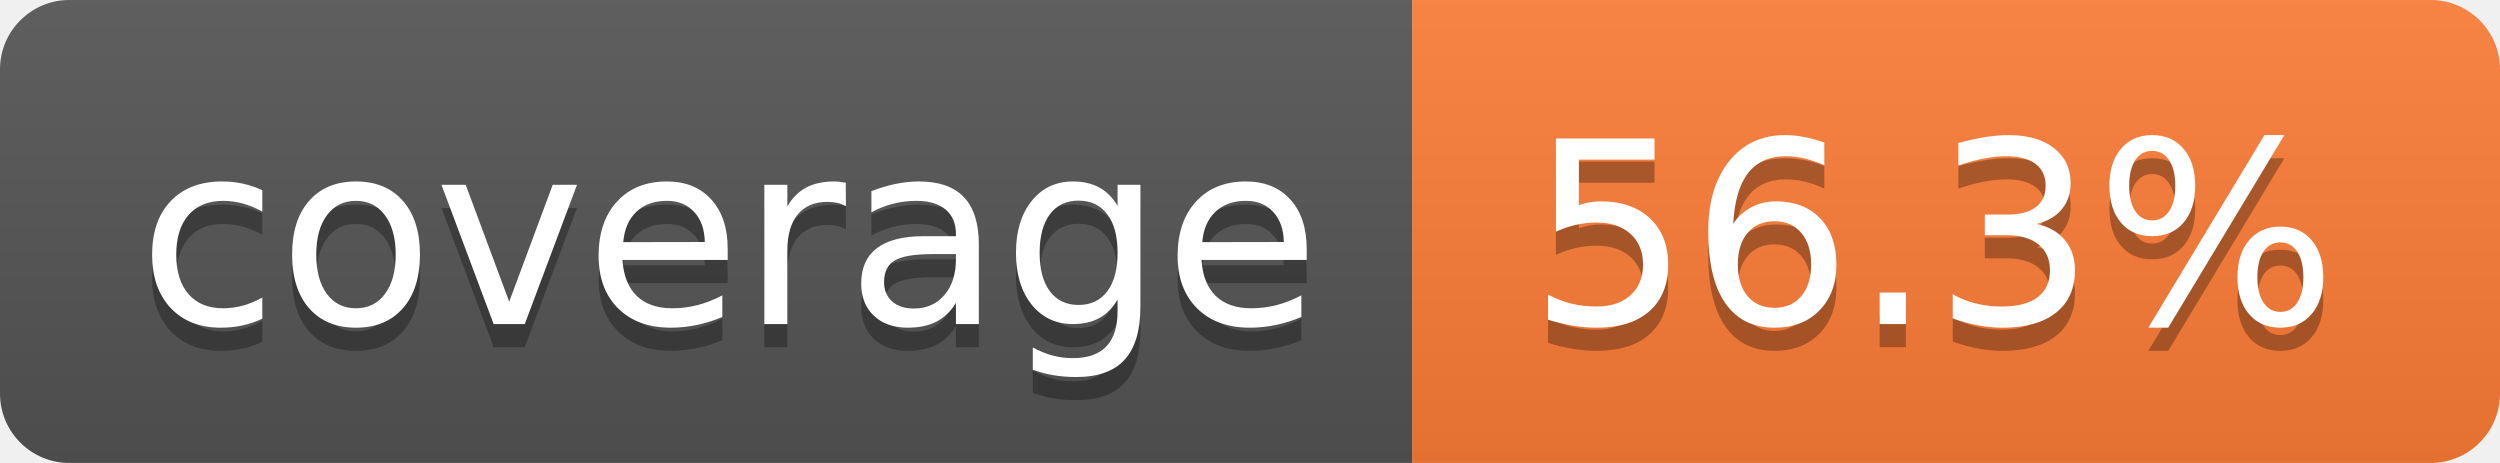
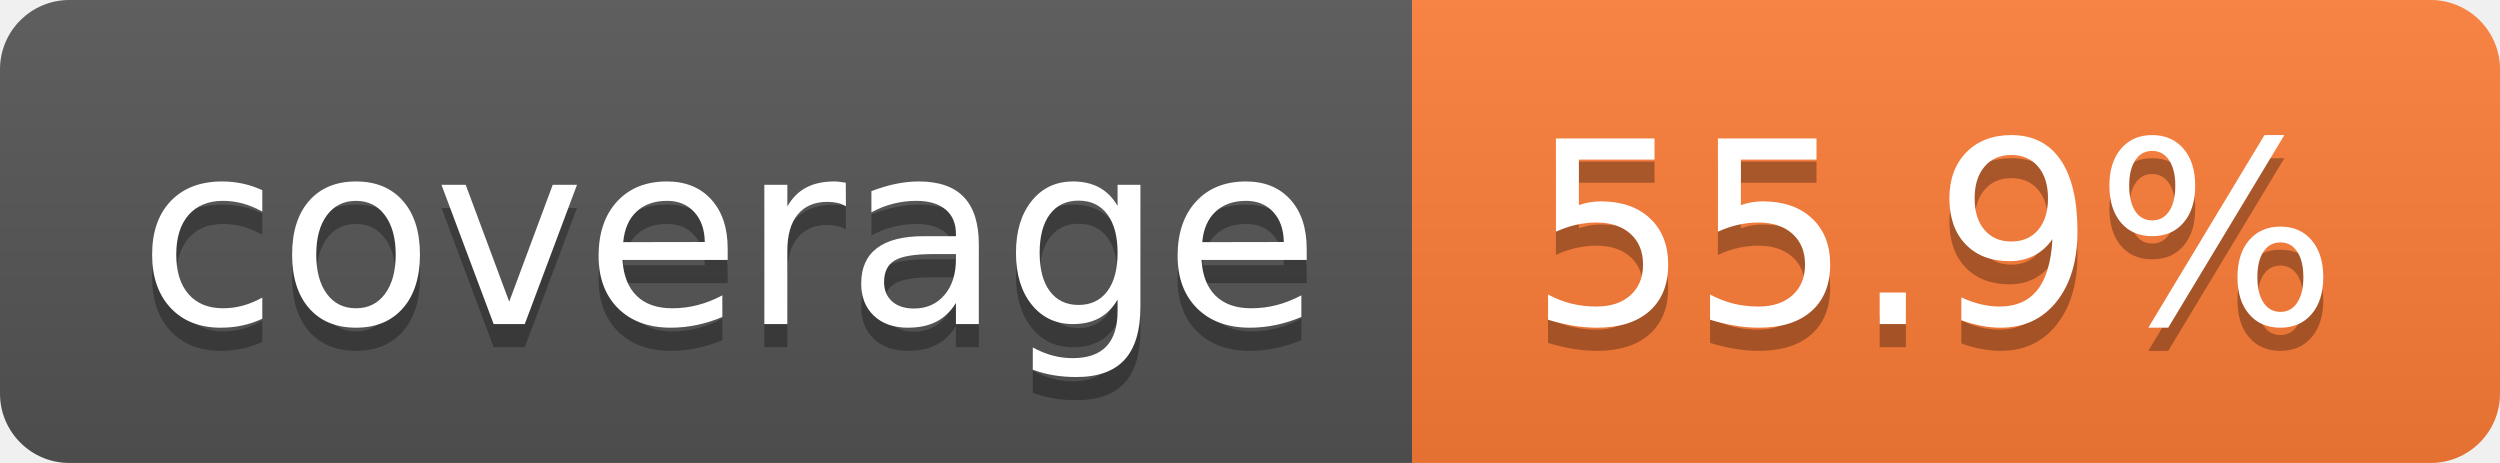
- <svg xmlns="http://www.w3.org/2000/svg" width="108" height="20" role="img" aria-label="coverage: 56.3%">
+ <svg xmlns="http://www.w3.org/2000/svg" width="108" height="20" role="img" aria-label="coverage: 55.9%">
  <linearGradient id="s" x2="0" y2="100%">
    <stop offset="0" stop-color="#bbb" stop-opacity=".1" />
    <stop offset="1" stop-opacity=".1" />
  </linearGradient>
  <clipPath id="r">
    <rect width="108" height="20" rx="3" fill="#fff" />
  </clipPath>
  <g clip-path="url(#r)">
    <rect width="61" height="20" fill="#555" />
    <rect x="61" width="47" height="20" fill="#fe7d37" />
    <rect width="108" height="20" fill="url(#s)" />
  </g>
  <g fill="#fff" text-anchor="middle" font-family="Verdana,Geneva,DejaVu Sans,sans-serif" text-rendering="geometricPrecision" font-size="110">
    <text aria-hidden="true" x="315" y="150" fill="#010101" fill-opacity=".3" transform="scale(.1)" textLength="510">coverage</text>
    <text x="315" y="140" transform="scale(.1)" fill="#fff" textLength="510">coverage</text>
-     <text aria-hidden="true" x="835" y="150" fill="#010101" fill-opacity=".3" transform="scale(.1)" textLength="370">56.3%</text>
-     <text x="835" y="140" transform="scale(.1)" fill="#fff" textLength="370">56.3%</text>
+     <text aria-hidden="true" x="835" y="150" fill="#010101" fill-opacity=".3" transform="scale(.1)" textLength="370">55.9%</text>
+     <text x="835" y="140" transform="scale(.1)" fill="#fff" textLength="370">55.9%</text>
  </g>
</svg>
